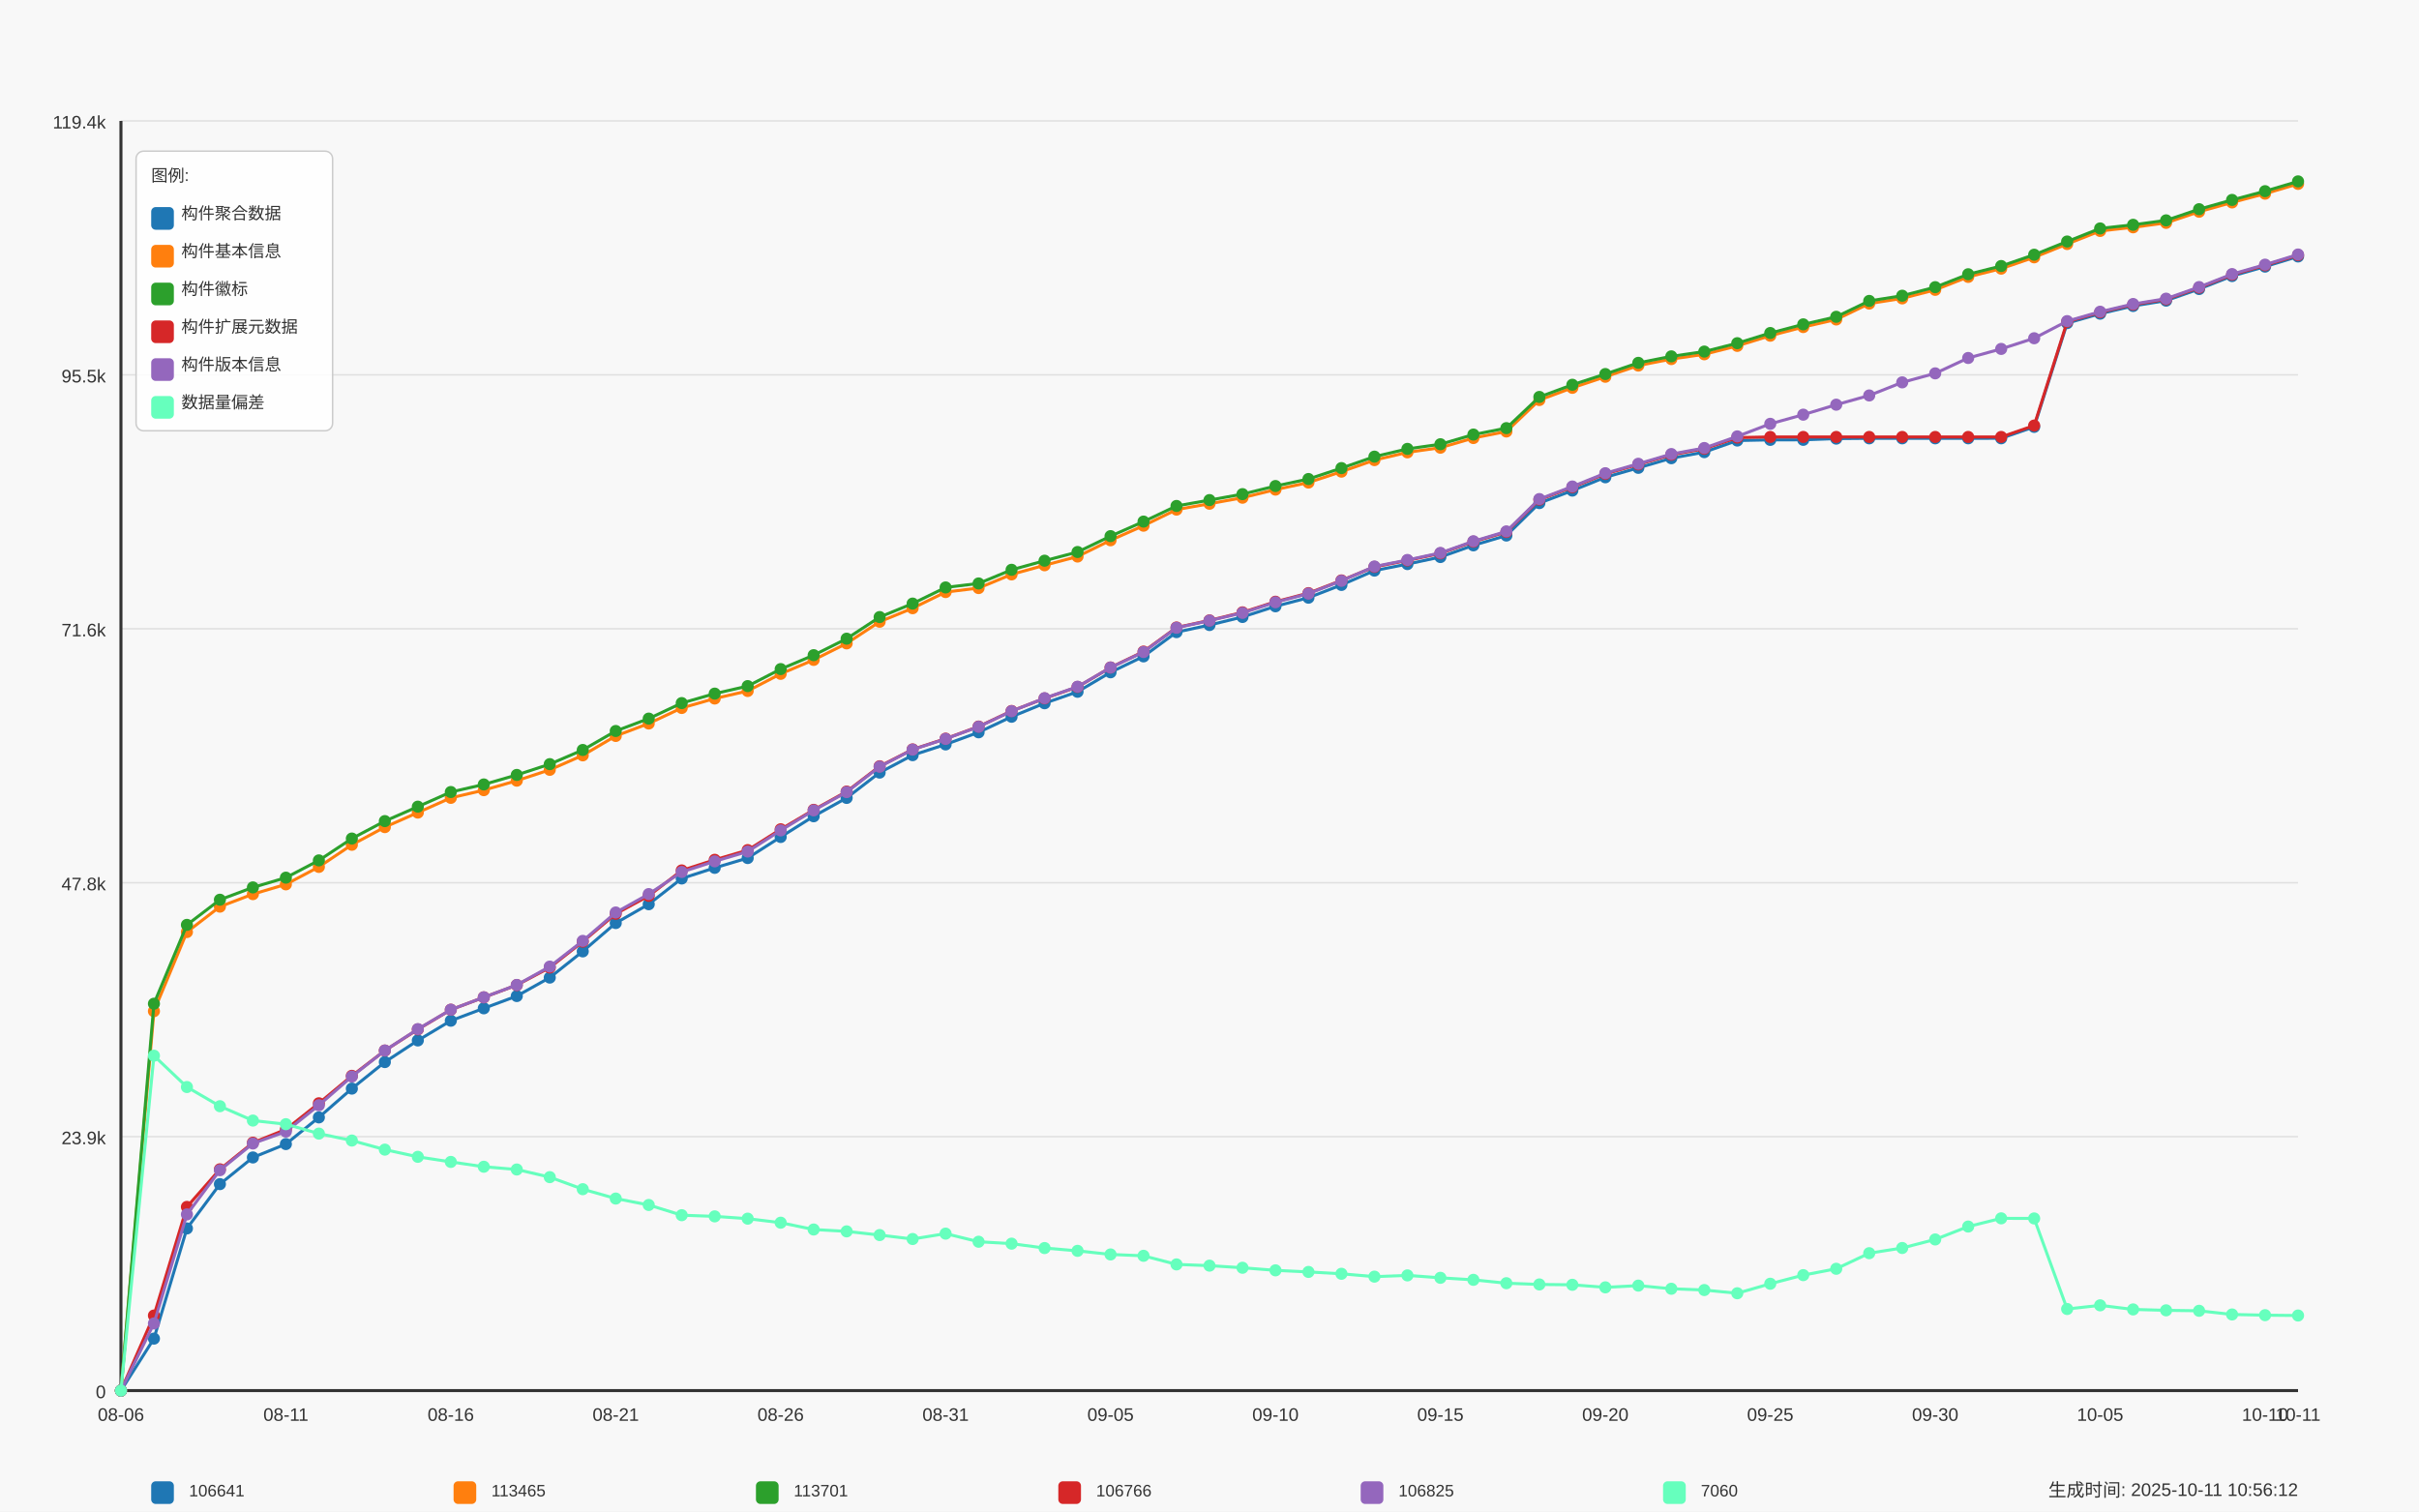
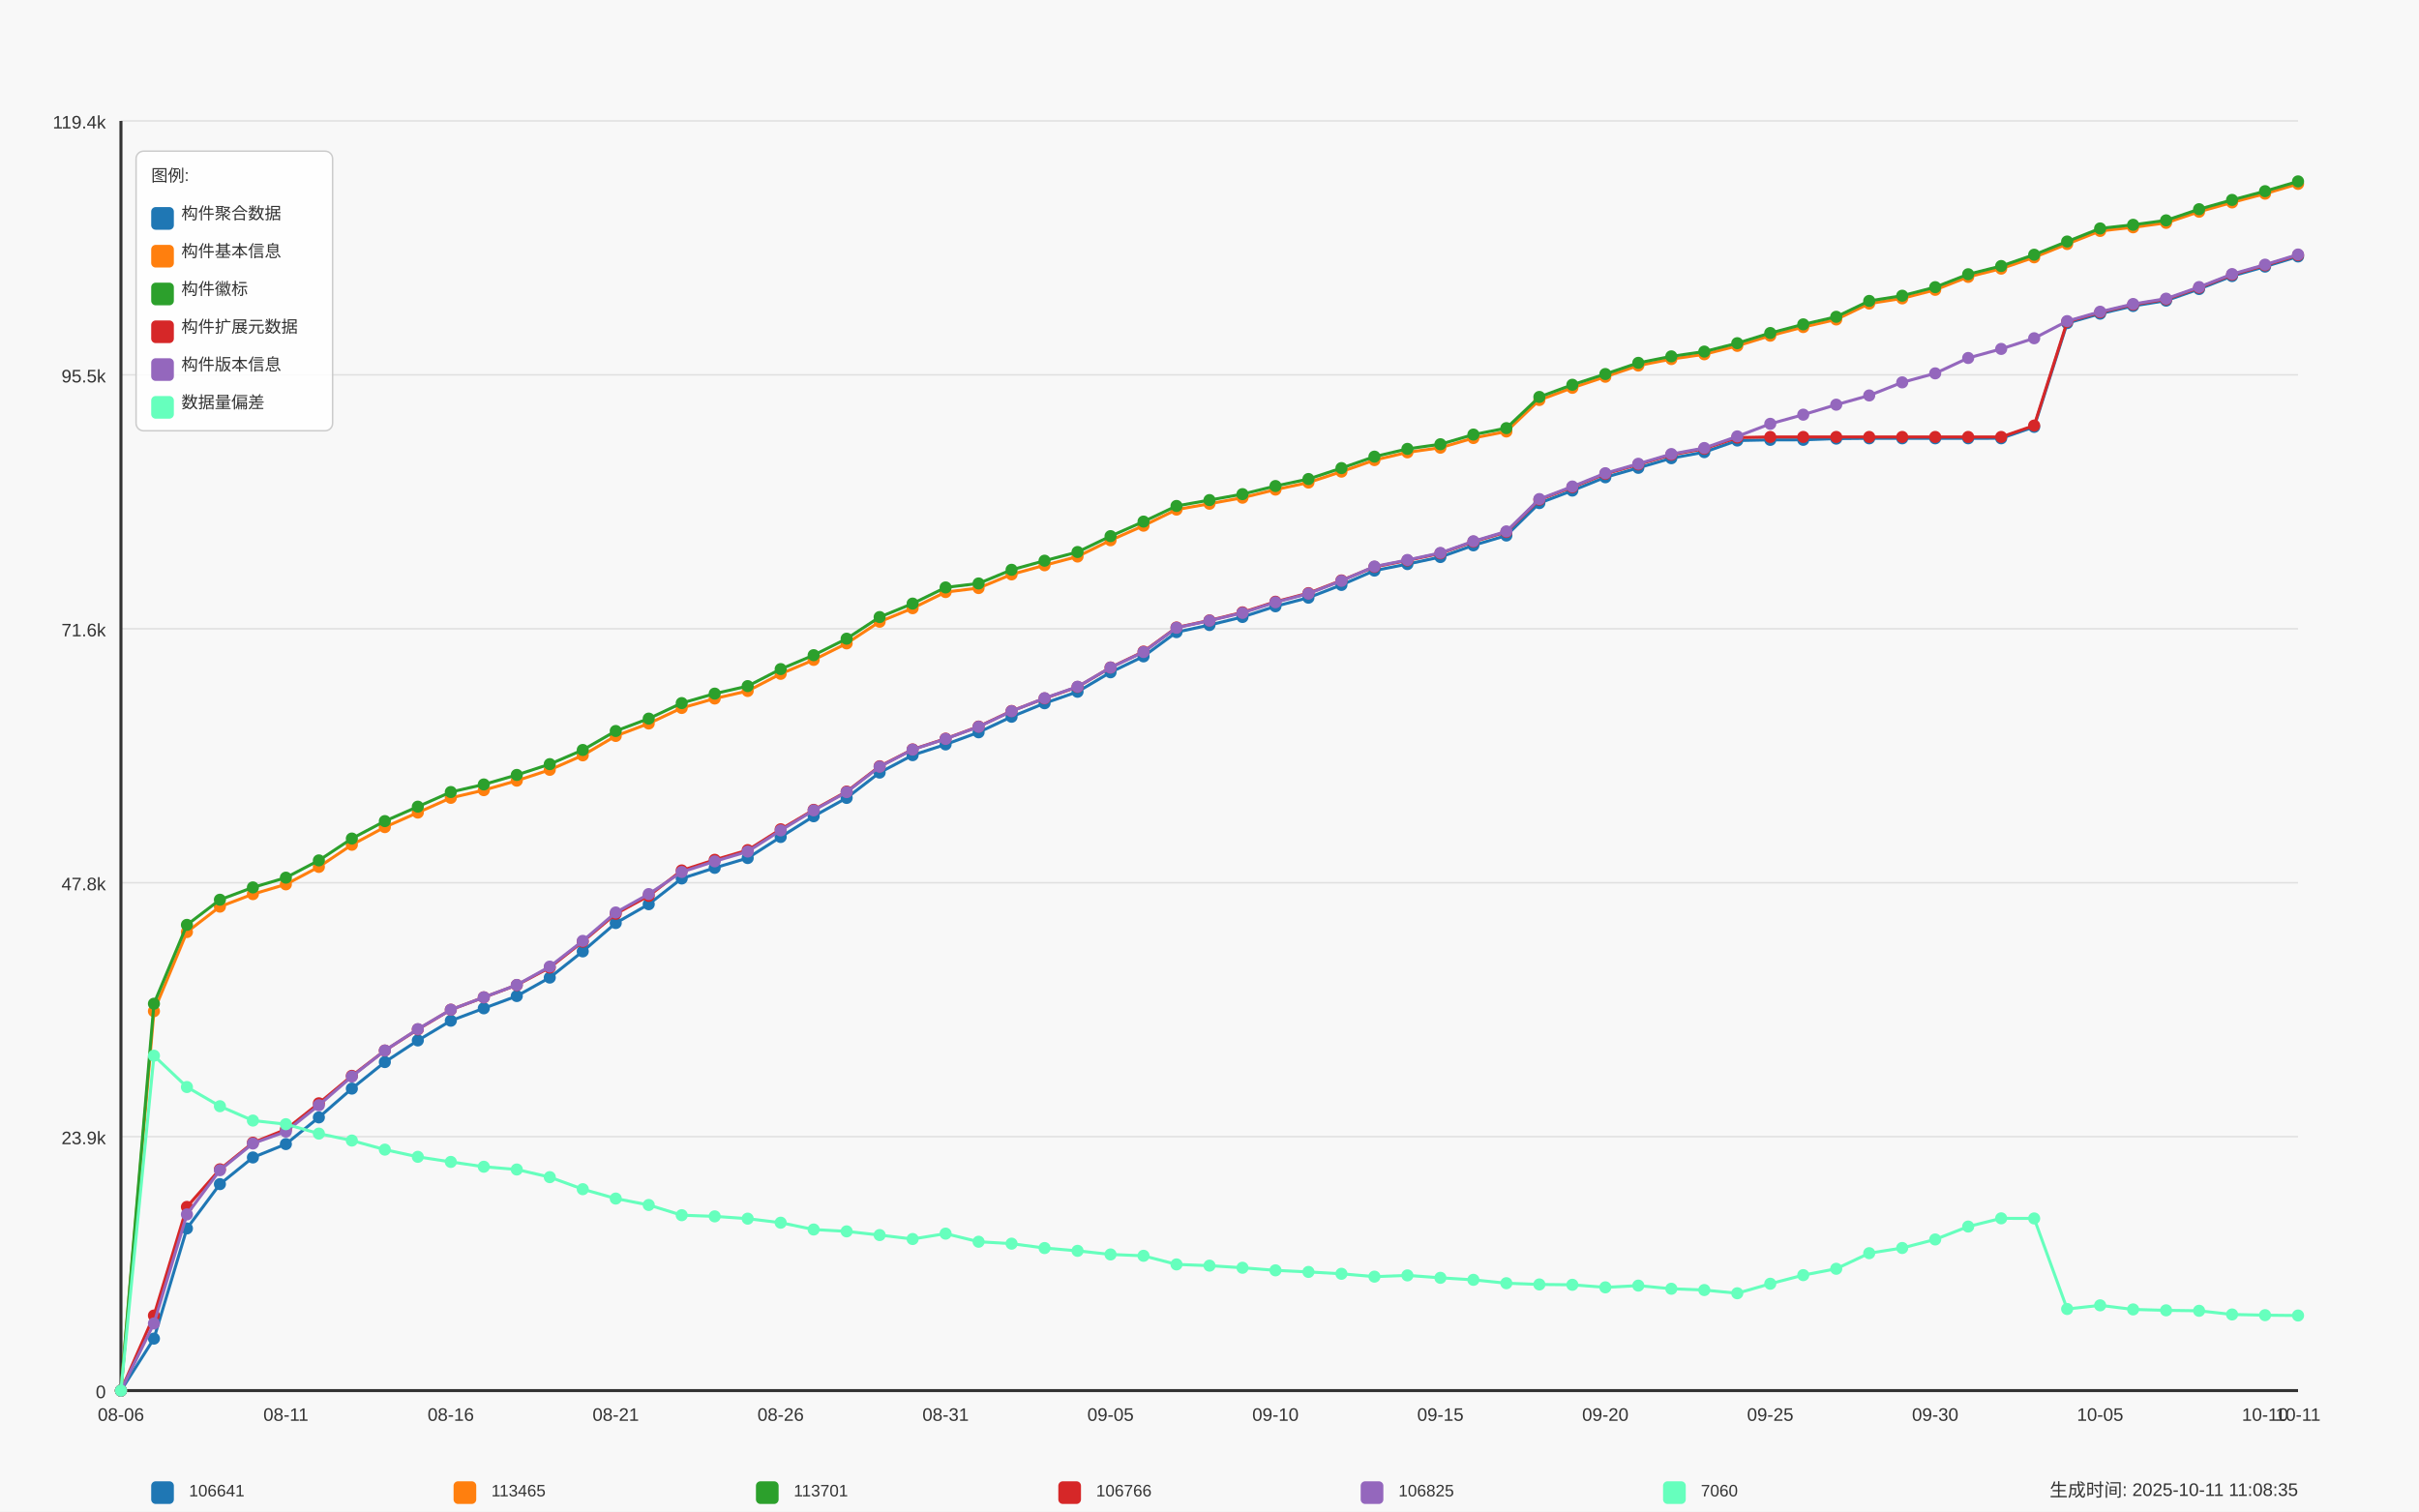
<svg xmlns="http://www.w3.org/2000/svg" width="1600" height="1000" viewBox="0 0 1600 1000">
  <style>
  text {
    font-family: Arial, sans-serif;
    font-size: 12px;
    fill: #333;
  }
  .axis-label { font-size: 14px; }
  .title { font-size: 18px; font-weight: bold; }
  .legend-item { font-size: 11px; }
  .legend-box { fill: white; fill-opacity: 0.85; stroke: #cccccc; stroke-width: 1; rx: 5; }
</style>
  <text x="800.0" y="30" text-anchor="middle" class="title">Daily Data Growth Trend</text>
  <text x="800.0" y="980" text-anchor="middle" class="axis-label">Date</text>
  <g transform="rotate(-90)">
    <text x="-500.0" y="20" text-anchor="middle" class="axis-label">Count</text>
  </g>
  <rect x="0" y="0" width="1600" height="1000" fill="#f8f8f8" />
  <line x1="80" y1="920.0" x2="1520" y2="920.0" stroke="#e0e0e0" stroke-width="1" />
  <text x="70" y="925.0" text-anchor="end">0</text>
  <line x1="80" y1="752.0" x2="1520" y2="752.0" stroke="#e0e0e0" stroke-width="1" />
  <text x="70" y="757.0" text-anchor="end">23.9k</text>
  <line x1="80" y1="584.0" x2="1520" y2="584.0" stroke="#e0e0e0" stroke-width="1" />
  <text x="70" y="589.0" text-anchor="end">47.8k</text>
  <line x1="80" y1="416.0" x2="1520" y2="416.0" stroke="#e0e0e0" stroke-width="1" />
  <text x="70" y="421.0" text-anchor="end">71.6k</text>
  <line x1="80" y1="248.0" x2="1520" y2="248.0" stroke="#e0e0e0" stroke-width="1" />
  <text x="70" y="253.0" text-anchor="end">95.5k</text>
  <line x1="80" y1="80.0" x2="1520" y2="80.0" stroke="#e0e0e0" stroke-width="1" />
  <text x="70" y="85.0" text-anchor="end">119.4k</text>
  <line x1="80" y1="80" x2="80" y2="920" stroke="#333333" stroke-width="2" />
  <line x1="80" y1="920" x2="1520" y2="920" stroke="#333333" stroke-width="2" />
  <circle cx="80.0" cy="920.0" r="4" fill="#1f77b4" />
  <circle cx="101.818" cy="885.608" r="4" fill="#1f77b4" />
  <circle cx="123.636" cy="812.722" r="4" fill="#1f77b4" />
  <circle cx="145.455" cy="783.403" r="4" fill="#1f77b4" />
  <circle cx="167.273" cy="765.757" r="4" fill="#1f77b4" />
  <circle cx="189.091" cy="756.899" r="4" fill="#1f77b4" />
  <circle cx="210.909" cy="739.252" r="4" fill="#1f77b4" />
  <circle cx="232.727" cy="720.206" r="4" fill="#1f77b4" />
  <circle cx="254.545" cy="702.651" r="4" fill="#1f77b4" />
  <circle cx="276.364" cy="688.34" r="4" fill="#1f77b4" />
  <circle cx="298.182" cy="675.288" r="4" fill="#1f77b4" />
  <circle cx="320.0" cy="667.084" r="4" fill="#1f77b4" />
  <circle cx="341.818" cy="658.964" r="4" fill="#1f77b4" />
  <circle cx="363.636" cy="646.757" r="4" fill="#1f77b4" />
  <circle cx="385.455" cy="629.42" r="4" fill="#1f77b4" />
  <circle cx="407.273" cy="610.669" r="4" fill="#1f77b4" />
  <circle cx="429.091" cy="598.223" r="4" fill="#1f77b4" />
  <circle cx="450.909" cy="581.189" r="4" fill="#1f77b4" />
  <circle cx="472.727" cy="574.153" r="4" fill="#1f77b4" />
  <circle cx="494.545" cy="567.672" r="4" fill="#1f77b4" />
  <circle cx="516.364" cy="553.734" r="4" fill="#1f77b4" />
  <circle cx="538.182" cy="540.028" r="4" fill="#1f77b4" />
  <circle cx="560.0" cy="527.891" r="4" fill="#1f77b4" />
  <circle cx="581.818" cy="511.138" r="4" fill="#1f77b4" />
  <circle cx="603.636" cy="499.606" r="4" fill="#1f77b4" />
  <circle cx="625.455" cy="492.5" r="4" fill="#1f77b4" />
  <circle cx="647.273" cy="484.486" r="4" fill="#1f77b4" />
  <circle cx="669.091" cy="474.192" r="4" fill="#1f77b4" />
  <circle cx="690.909" cy="465.256" r="4" fill="#1f77b4" />
  <circle cx="712.727" cy="457.665" r="4" fill="#1f77b4" />
  <circle cx="734.545" cy="444.775" r="4" fill="#1f77b4" />
  <circle cx="756.364" cy="434.256" r="4" fill="#1f77b4" />
  <circle cx="778.182" cy="418.214" r="4" fill="#1f77b4" />
  <circle cx="800.0" cy="413.514" r="4" fill="#1f77b4" />
  <circle cx="821.818" cy="408.18" r="4" fill="#1f77b4" />
  <circle cx="843.636" cy="401.109" r="4" fill="#1f77b4" />
  <circle cx="865.455" cy="395.424" r="4" fill="#1f77b4" />
  <circle cx="887.273" cy="386.974" r="4" fill="#1f77b4" />
  <circle cx="909.091" cy="377.496" r="4" fill="#1f77b4" />
  <circle cx="930.909" cy="373.19" r="4" fill="#1f77b4" />
  <circle cx="952.727" cy="368.518" r="4" fill="#1f77b4" />
  <circle cx="974.545" cy="360.786" r="4" fill="#1f77b4" />
  <circle cx="996.364" cy="354.299" r="4" fill="#1f77b4" />
  <circle cx="1018.182" cy="332.846" r="4" fill="#1f77b4" />
  <circle cx="1040.0" cy="324.558" r="4" fill="#1f77b4" />
  <circle cx="1061.818" cy="315.763" r="4" fill="#1f77b4" />
  <circle cx="1083.636" cy="309.515" r="4" fill="#1f77b4" />
  <circle cx="1105.455" cy="303.14" r="4" fill="#1f77b4" />
  <circle cx="1127.273" cy="299.122" r="4" fill="#1f77b4" />
  <circle cx="1149.091" cy="291.446" r="4" fill="#1f77b4" />
  <circle cx="1170.909" cy="291.01" r="4" fill="#1f77b4" />
  <circle cx="1192.727" cy="290.982" r="4" fill="#1f77b4" />
  <circle cx="1214.545" cy="290.18" r="4" fill="#1f77b4" />
  <circle cx="1236.364" cy="289.99" r="4" fill="#1f77b4" />
  <circle cx="1258.182" cy="289.99" r="4" fill="#1f77b4" />
  <circle cx="1280.0" cy="289.983" r="4" fill="#1f77b4" />
  <circle cx="1301.818" cy="289.969" r="4" fill="#1f77b4" />
  <circle cx="1323.636" cy="289.962" r="4" fill="#1f77b4" />
  <circle cx="1345.455" cy="282.412" r="4" fill="#1f77b4" />
  <circle cx="1367.273" cy="213.769" r="4" fill="#1f77b4" />
  <circle cx="1389.091" cy="207.528" r="4" fill="#1f77b4" />
  <circle cx="1410.909" cy="202.427" r="4" fill="#1f77b4" />
  <circle cx="1432.727" cy="198.888" r="4" fill="#1f77b4" />
  <circle cx="1454.545" cy="191.204" r="4" fill="#1f77b4" />
  <circle cx="1476.364" cy="182.627" r="4" fill="#1f77b4" />
  <circle cx="1498.182" cy="176.386" r="4" fill="#1f77b4" />
  <circle cx="1520.0" cy="169.674" r="4" fill="#1f77b4" />
  <path d="M 80.0 920.0 L 101.818 885.608 L 123.636 812.722 L 145.455 783.403 L 167.273 765.757 L 189.091 756.899 L 210.909 739.252 L 232.727 720.206 L 254.545 702.651 L 276.364 688.34 L 298.182 675.288 L 320.0 667.084 L 341.818 658.964 L 363.636 646.757 L 385.455 629.42 L 407.273 610.669 L 429.091 598.223 L 450.909 581.189 L 472.727 574.153 L 494.545 567.672 L 516.364 553.734 L 538.182 540.028 L 560.0 527.891 L 581.818 511.138 L 603.636 499.606 L 625.455 492.5 L 647.273 484.486 L 669.091 474.192 L 690.909 465.256 L 712.727 457.665 L 734.545 444.775 L 756.364 434.256 L 778.182 418.214 L 800.0 413.514 L 821.818 408.18 L 843.636 401.109 L 865.455 395.424 L 887.273 386.974 L 909.091 377.496 L 930.909 373.19 L 952.727 368.518 L 974.545 360.786 L 996.364 354.299 L 1018.182 332.846 L 1040.0 324.558 L 1061.818 315.763 L 1083.636 309.515 L 1105.455 303.14 L 1127.273 299.122 L 1149.091 291.446 L 1170.909 291.01 L 1192.727 290.982 L 1214.545 290.18 L 1236.364 289.99 L 1258.182 289.99 L 1280.0 289.983 L 1301.818 289.969 L 1323.636 289.962 L 1345.455 282.412 L 1367.273 213.769 L 1389.091 207.528 L 1410.909 202.427 L 1432.727 198.888 L 1454.545 191.204 L 1476.364 182.627 L 1498.182 176.386 L 1520.0 169.674" fill="none" stroke="#1f77b4" stroke-width="2" />
  <circle cx="80.0" cy="920.0" r="4" fill="#ff7f0e" />
  <circle cx="101.818" cy="668.984" r="4" fill="#ff7f0e" />
  <circle cx="123.636" cy="616.615" r="4" fill="#ff7f0e" />
  <circle cx="145.455" cy="599.82" r="4" fill="#ff7f0e" />
  <circle cx="167.273" cy="591.546" r="4" fill="#ff7f0e" />
  <circle cx="189.091" cy="585.072" r="4" fill="#ff7f0e" />
  <circle cx="210.909" cy="573.533" r="4" fill="#ff7f0e" />
  <circle cx="232.727" cy="558.891" r="4" fill="#ff7f0e" />
  <circle cx="254.545" cy="547.212" r="4" fill="#ff7f0e" />
  <circle cx="276.364" cy="537.586" r="4" fill="#ff7f0e" />
  <circle cx="298.182" cy="527.849" r="4" fill="#ff7f0e" />
  <circle cx="320.0" cy="522.762" r="4" fill="#ff7f0e" />
  <circle cx="341.818" cy="516.464" r="4" fill="#ff7f0e" />
  <circle cx="363.636" cy="509.302" r="4" fill="#ff7f0e" />
  <circle cx="385.455" cy="499.719" r="4" fill="#ff7f0e" />
  <circle cx="407.273" cy="486.892" r="4" fill="#ff7f0e" />
  <circle cx="429.091" cy="478.66" r="4" fill="#ff7f0e" />
  <circle cx="450.909" cy="468.38" r="4" fill="#ff7f0e" />
  <circle cx="472.727" cy="462.125" r="4" fill="#ff7f0e" />
  <circle cx="494.545" cy="457.137" r="4" fill="#ff7f0e" />
  <circle cx="516.364" cy="445.802" r="4" fill="#ff7f0e" />
  <circle cx="538.182" cy="436.578" r="4" fill="#ff7f0e" />
  <circle cx="560.0" cy="425.658" r="4" fill="#ff7f0e" />
  <circle cx="581.818" cy="411.333" r="4" fill="#ff7f0e" />
  <circle cx="603.636" cy="402.383" r="4" fill="#ff7f0e" />
  <circle cx="625.455" cy="391.702" r="4" fill="#ff7f0e" />
  <circle cx="647.273" cy="389.05" r="4" fill="#ff7f0e" />
  <circle cx="669.091" cy="380.015" r="4" fill="#ff7f0e" />
  <circle cx="690.909" cy="373.971" r="4" fill="#ff7f0e" />
  <circle cx="712.727" cy="368.188" r="4" fill="#ff7f0e" />
  <circle cx="734.545" cy="357.437" r="4" fill="#ff7f0e" />
  <circle cx="756.364" cy="347.783" r="4" fill="#ff7f0e" />
  <circle cx="778.182" cy="337.145" r="4" fill="#ff7f0e" />
  <circle cx="800.0" cy="333.261" r="4" fill="#ff7f0e" />
  <circle cx="821.818" cy="329.279" r="4" fill="#ff7f0e" />
  <circle cx="843.636" cy="323.91" r="4" fill="#ff7f0e" />
  <circle cx="865.455" cy="319.252" r="4" fill="#ff7f0e" />
  <circle cx="887.273" cy="312.026" r="4" fill="#ff7f0e" />
  <circle cx="909.091" cy="304.406" r="4" fill="#ff7f0e" />
  <circle cx="930.909" cy="299.27" r="4" fill="#ff7f0e" />
  <circle cx="952.727" cy="296.195" r="4" fill="#ff7f0e" />
  <circle cx="974.545" cy="289.793" r="4" fill="#ff7f0e" />
  <circle cx="996.364" cy="285.466" r="4" fill="#ff7f0e" />
  <circle cx="1018.182" cy="264.646" r="4" fill="#ff7f0e" />
  <circle cx="1040.0" cy="256.583" r="4" fill="#ff7f0e" />
  <circle cx="1061.818" cy="249.258" r="4" fill="#ff7f0e" />
  <circle cx="1083.636" cy="241.849" r="4" fill="#ff7f0e" />
  <circle cx="1105.455" cy="237.557" r="4" fill="#ff7f0e" />
  <circle cx="1127.273" cy="234.391" r="4" fill="#ff7f0e" />
  <circle cx="1149.091" cy="228.833" r="4" fill="#ff7f0e" />
  <circle cx="1170.909" cy="222.099" r="4" fill="#ff7f0e" />
  <circle cx="1192.727" cy="216.372" r="4" fill="#ff7f0e" />
  <circle cx="1214.545" cy="211.355" r="4" fill="#ff7f0e" />
  <circle cx="1236.364" cy="200.851" r="4" fill="#ff7f0e" />
  <circle cx="1258.182" cy="197.41" r="4" fill="#ff7f0e" />
  <circle cx="1280.0" cy="191.753" r="4" fill="#ff7f0e" />
  <circle cx="1301.818" cy="183.19" r="4" fill="#ff7f0e" />
  <circle cx="1323.636" cy="177.73" r="4" fill="#ff7f0e" />
  <circle cx="1345.455" cy="170.244" r="4" fill="#ff7f0e" />
  <circle cx="1367.273" cy="161.442" r="4" fill="#ff7f0e" />
  <circle cx="1389.091" cy="152.788" r="4" fill="#ff7f0e" />
  <circle cx="1410.909" cy="150.388" r="4" fill="#ff7f0e" />
  <circle cx="1432.727" cy="147.447" r="4" fill="#ff7f0e" />
  <circle cx="1454.545" cy="140.074" r="4" fill="#ff7f0e" />
  <circle cx="1476.364" cy="133.924" r="4" fill="#ff7f0e" />
  <circle cx="1498.182" cy="128.141" r="4" fill="#ff7f0e" />
  <circle cx="1520.0" cy="121.66" r="4" fill="#ff7f0e" />
  <path d="M 80.0 920.0 L 101.818 668.984 L 123.636 616.615 L 145.455 599.82 L 167.273 591.546 L 189.091 585.072 L 210.909 573.533 L 232.727 558.891 L 254.545 547.212 L 276.364 537.586 L 298.182 527.849 L 320.0 522.762 L 341.818 516.464 L 363.636 509.302 L 385.455 499.719 L 407.273 486.892 L 429.091 478.66 L 450.909 468.38 L 472.727 462.125 L 494.545 457.137 L 516.364 445.802 L 538.182 436.578 L 560.0 425.658 L 581.818 411.333 L 603.636 402.383 L 625.455 391.702 L 647.273 389.05 L 669.091 380.015 L 690.909 373.971 L 712.727 368.188 L 734.545 357.437 L 756.364 347.783 L 778.182 337.145 L 800.0 333.261 L 821.818 329.279 L 843.636 323.91 L 865.455 319.252 L 887.273 312.026 L 909.091 304.406 L 930.909 299.27 L 952.727 296.195 L 974.545 289.793 L 996.364 285.466 L 1018.182 264.646 L 1040.0 256.583 L 1061.818 249.258 L 1083.636 241.849 L 1105.455 237.557 L 1127.273 234.391 L 1149.091 228.833 L 1170.909 222.099 L 1192.727 216.372 L 1214.545 211.355 L 1236.364 200.851 L 1258.182 197.41 L 1280.0 191.753 L 1301.818 183.19 L 1323.636 177.73 L 1345.455 170.244 L 1367.273 161.442 L 1389.091 152.788 L 1410.909 150.388 L 1432.727 147.447 L 1454.545 140.074 L 1476.364 133.924 L 1498.182 128.141 L 1520.0 121.66" fill="none" stroke="#ff7f0e" stroke-width="2" />
  <circle cx="80.0" cy="920.0" r="4" fill="#2ca02c" />
  <circle cx="101.818" cy="664.052" r="4" fill="#2ca02c" />
  <circle cx="123.636" cy="611.887" r="4" fill="#2ca02c" />
  <circle cx="145.455" cy="595.254" r="4" fill="#2ca02c" />
  <circle cx="167.273" cy="587.106" r="4" fill="#2ca02c" />
  <circle cx="189.091" cy="580.647" r="4" fill="#2ca02c" />
  <circle cx="210.909" cy="569.227" r="4" fill="#2ca02c" />
  <circle cx="232.727" cy="554.775" r="4" fill="#2ca02c" />
  <circle cx="254.545" cy="543.229" r="4" fill="#2ca02c" />
  <circle cx="276.364" cy="533.681" r="4" fill="#2ca02c" />
  <circle cx="298.182" cy="523.993" r="4" fill="#2ca02c" />
  <circle cx="320.0" cy="518.983" r="4" fill="#2ca02c" />
  <circle cx="341.818" cy="512.686" r="4" fill="#2ca02c" />
  <circle cx="363.636" cy="505.545" r="4" fill="#2ca02c" />
  <circle cx="385.455" cy="496.173" r="4" fill="#2ca02c" />
  <circle cx="407.273" cy="483.62" r="4" fill="#2ca02c" />
  <circle cx="429.091" cy="475.423" r="4" fill="#2ca02c" />
  <circle cx="450.909" cy="465.151" r="4" fill="#2ca02c" />
  <circle cx="472.727" cy="458.889" r="4" fill="#2ca02c" />
  <circle cx="494.545" cy="453.914" r="4" fill="#2ca02c" />
  <circle cx="516.364" cy="442.657" r="4" fill="#2ca02c" />
  <circle cx="538.182" cy="433.454" r="4" fill="#2ca02c" />
  <circle cx="560.0" cy="422.548" r="4" fill="#2ca02c" />
  <circle cx="581.818" cy="408.244" r="4" fill="#2ca02c" />
  <circle cx="603.636" cy="399.322" r="4" fill="#2ca02c" />
  <circle cx="625.455" cy="388.648" r="4" fill="#2ca02c" />
  <circle cx="647.273" cy="386.003" r="4" fill="#2ca02c" />
  <circle cx="669.091" cy="376.976" r="4" fill="#2ca02c" />
  <circle cx="690.909" cy="370.953" r="4" fill="#2ca02c" />
  <circle cx="712.727" cy="365.205" r="4" fill="#2ca02c" />
  <circle cx="734.545" cy="354.7" r="4" fill="#2ca02c" />
  <circle cx="756.364" cy="345.075" r="4" fill="#2ca02c" />
  <circle cx="778.182" cy="334.732" r="4" fill="#2ca02c" />
  <circle cx="800.0" cy="330.848" r="4" fill="#2ca02c" />
  <circle cx="821.818" cy="326.915" r="4" fill="#2ca02c" />
  <circle cx="843.636" cy="321.553" r="4" fill="#2ca02c" />
  <circle cx="865.455" cy="316.916" r="4" fill="#2ca02c" />
  <circle cx="887.273" cy="309.691" r="4" fill="#2ca02c" />
  <circle cx="909.091" cy="302.106" r="4" fill="#2ca02c" />
  <circle cx="930.909" cy="296.976" r="4" fill="#2ca02c" />
  <circle cx="952.727" cy="293.902" r="4" fill="#2ca02c" />
  <circle cx="974.545" cy="287.506" r="4" fill="#2ca02c" />
  <circle cx="996.364" cy="283.249" r="4" fill="#2ca02c" />
  <circle cx="1018.182" cy="262.613" r="4" fill="#2ca02c" />
  <circle cx="1040.0" cy="254.563" r="4" fill="#2ca02c" />
  <circle cx="1061.818" cy="247.457" r="4" fill="#2ca02c" />
  <circle cx="1083.636" cy="240.055" r="4" fill="#2ca02c" />
  <circle cx="1105.455" cy="235.763" r="4" fill="#2ca02c" />
  <circle cx="1127.273" cy="232.597" r="4" fill="#2ca02c" />
  <circle cx="1149.091" cy="227.053" r="4" fill="#2ca02c" />
  <circle cx="1170.909" cy="220.319" r="4" fill="#2ca02c" />
  <circle cx="1192.727" cy="214.592" r="4" fill="#2ca02c" />
  <circle cx="1214.545" cy="209.589" r="4" fill="#2ca02c" />
  <circle cx="1236.364" cy="199.085" r="4" fill="#2ca02c" />
  <circle cx="1258.182" cy="195.644" r="4" fill="#2ca02c" />
  <circle cx="1280.0" cy="189.987" r="4" fill="#2ca02c" />
  <circle cx="1301.818" cy="181.438" r="4" fill="#2ca02c" />
  <circle cx="1323.636" cy="176" r="4" fill="#2ca02c" />
  <circle cx="1345.455" cy="168.52" r="4" fill="#2ca02c" />
  <circle cx="1367.273" cy="159.782" r="4" fill="#2ca02c" />
  <circle cx="1389.091" cy="151.127" r="4" fill="#2ca02c" />
  <circle cx="1410.909" cy="148.728" r="4" fill="#2ca02c" />
  <circle cx="1432.727" cy="145.787" r="4" fill="#2ca02c" />
  <circle cx="1454.545" cy="138.406" r="4" fill="#2ca02c" />
  <circle cx="1476.364" cy="132.264" r="4" fill="#2ca02c" />
  <circle cx="1498.182" cy="126.48" r="4" fill="#2ca02c" />
  <circle cx="1520.0" cy="120.0" r="4" fill="#2ca02c" />
  <path d="M 80.0 920.0 L 101.818 664.052 L 123.636 611.887 L 145.455 595.254 L 167.273 587.106 L 189.091 580.647 L 210.909 569.227 L 232.727 554.775 L 254.545 543.229 L 276.364 533.681 L 298.182 523.993 L 320.0 518.983 L 341.818 512.686 L 363.636 505.545 L 385.455 496.173 L 407.273 483.62 L 429.091 475.423 L 450.909 465.151 L 472.727 458.889 L 494.545 453.914 L 516.364 442.657 L 538.182 433.454 L 560.0 422.548 L 581.818 408.244 L 603.636 399.322 L 625.455 388.648 L 647.273 386.003 L 669.091 376.976 L 690.909 370.953 L 712.727 365.205 L 734.545 354.7 L 756.364 345.075 L 778.182 334.732 L 800.0 330.848 L 821.818 326.915 L 843.636 321.553 L 865.455 316.916 L 887.273 309.691 L 909.091 302.106 L 930.909 296.976 L 952.727 293.902 L 974.545 287.506 L 996.364 283.249 L 1018.182 262.613 L 1040.0 254.563 L 1061.818 247.457 L 1083.636 240.055 L 1105.455 235.763 L 1127.273 232.597 L 1149.091 227.053 L 1170.909 220.319 L 1192.727 214.592 L 1214.545 209.589 L 1236.364 199.085 L 1258.182 195.644 L 1280.0 189.987 L 1301.818 181.438 L 1323.636 176 L 1345.455 168.52 L 1367.273 159.782 L 1389.091 151.127 L 1410.909 148.728 L 1432.727 145.787 L 1454.545 138.406 L 1476.364 132.264 L 1498.182 126.48 L 1520.0 120.0" fill="none" stroke="#2ca02c" stroke-width="2" />
  <circle cx="80.0" cy="920.0" r="4" fill="#d62728" />
  <circle cx="101.818" cy="870.34" r="4" fill="#d62728" />
  <circle cx="123.636" cy="798.467" r="4" fill="#d62728" />
  <circle cx="145.455" cy="773.595" r="4" fill="#d62728" />
  <circle cx="167.273" cy="755.984" r="4" fill="#d62728" />
  <circle cx="189.091" cy="747.203" r="4" fill="#d62728" />
  <circle cx="210.909" cy="729.915" r="4" fill="#d62728" />
  <circle cx="232.727" cy="711.756" r="4" fill="#d62728" />
  <circle cx="254.545" cy="695.038" r="4" fill="#d62728" />
  <circle cx="276.364" cy="681.029" r="4" fill="#d62728" />
  <circle cx="298.182" cy="668.02" r="4" fill="#d62728" />
  <circle cx="320.0" cy="659.83" r="4" fill="#d62728" />
  <circle cx="341.818" cy="651.717" r="4" fill="#d62728" />
  <circle cx="363.636" cy="640.115" r="4" fill="#d62728" />
  <circle cx="385.455" cy="622.982" r="4" fill="#d62728" />
  <circle cx="407.273" cy="604.548" r="4" fill="#d62728" />
  <circle cx="429.091" cy="592.692" r="4" fill="#d62728" />
  <circle cx="450.909" cy="575.869" r="4" fill="#d62728" />
  <circle cx="472.727" cy="568.833" r="4" fill="#d62728" />
  <circle cx="494.545" cy="562.424" r="4" fill="#d62728" />
  <circle cx="516.364" cy="548.654" r="4" fill="#d62728" />
  <circle cx="538.182" cy="535.778" r="4" fill="#d62728" />
  <circle cx="560.0" cy="523.69" r="4" fill="#d62728" />
  <circle cx="581.818" cy="506.952" r="4" fill="#d62728" />
  <circle cx="603.636" cy="495.8" r="4" fill="#d62728" />
  <circle cx="625.455" cy="488.693" r="4" fill="#d62728" />
  <circle cx="647.273" cy="480.672" r="4" fill="#d62728" />
  <circle cx="669.091" cy="470.379" r="4" fill="#d62728" />
  <circle cx="690.909" cy="462.041" r="4" fill="#d62728" />
  <circle cx="712.727" cy="454.463" r="4" fill="#d62728" />
  <circle cx="734.545" cy="441.601" r="4" fill="#d62728" />
  <circle cx="756.364" cy="431.09" r="4" fill="#d62728" />
  <circle cx="778.182" cy="415.132" r="4" fill="#d62728" />
  <circle cx="800.0" cy="410.453" r="4" fill="#d62728" />
  <circle cx="821.818" cy="405.12" r="4" fill="#d62728" />
  <circle cx="843.636" cy="398.098" r="4" fill="#d62728" />
  <circle cx="865.455" cy="392.406" r="4" fill="#d62728" />
  <circle cx="887.273" cy="383.998" r="4" fill="#d62728" />
  <circle cx="909.091" cy="375.048" r="4" fill="#d62728" />
  <circle cx="930.909" cy="370.763" r="4" fill="#d62728" />
  <circle cx="952.727" cy="366.091" r="4" fill="#d62728" />
  <circle cx="974.545" cy="358.38" r="4" fill="#d62728" />
  <circle cx="996.364" cy="351.956" r="4" fill="#d62728" />
  <circle cx="1018.182" cy="330.566" r="4" fill="#d62728" />
  <circle cx="1040.0" cy="322.299" r="4" fill="#d62728" />
  <circle cx="1061.818" cy="313.504" r="4" fill="#d62728" />
  <circle cx="1083.636" cy="307.249" r="4" fill="#d62728" />
  <circle cx="1105.455" cy="300.874" r="4" fill="#d62728" />
  <circle cx="1127.273" cy="296.864" r="4" fill="#d62728" />
  <circle cx="1149.091" cy="289.511" r="4" fill="#d62728" />
  <circle cx="1170.909" cy="289.082" r="4" fill="#d62728" />
  <circle cx="1192.727" cy="289.082" r="4" fill="#d62728" />
  <circle cx="1214.545" cy="289.082" r="4" fill="#d62728" />
  <circle cx="1236.364" cy="289.082" r="4" fill="#d62728" />
  <circle cx="1258.182" cy="289.082" r="4" fill="#d62728" />
  <circle cx="1280.0" cy="289.082" r="4" fill="#d62728" />
  <circle cx="1301.818" cy="289.082" r="4" fill="#d62728" />
  <circle cx="1323.636" cy="289.082" r="4" fill="#d62728" />
  <circle cx="1345.455" cy="281.532" r="4" fill="#d62728" />
  <circle cx="1367.273" cy="212.875" r="4" fill="#d62728" />
  <circle cx="1389.091" cy="206.634" r="4" fill="#d62728" />
  <circle cx="1410.909" cy="201.533" r="4" fill="#d62728" />
  <circle cx="1432.727" cy="197.994" r="4" fill="#d62728" />
  <circle cx="1454.545" cy="190.332" r="4" fill="#d62728" />
  <circle cx="1476.364" cy="181.748" r="4" fill="#d62728" />
  <circle cx="1498.182" cy="175.507" r="4" fill="#d62728" />
  <circle cx="1520.0" cy="168.795" r="4" fill="#d62728" />
  <path d="M 80.0 920.0 L 101.818 870.34 L 123.636 798.467 L 145.455 773.595 L 167.273 755.984 L 189.091 747.203 L 210.909 729.915 L 232.727 711.756 L 254.545 695.038 L 276.364 681.029 L 298.182 668.02 L 320.0 659.83 L 341.818 651.717 L 363.636 640.115 L 385.455 622.982 L 407.273 604.548 L 429.091 592.692 L 450.909 575.869 L 472.727 568.833 L 494.545 562.424 L 516.364 548.654 L 538.182 535.778 L 560.0 523.69 L 581.818 506.952 L 603.636 495.8 L 625.455 488.693 L 647.273 480.672 L 669.091 470.379 L 690.909 462.041 L 712.727 454.463 L 734.545 441.601 L 756.364 431.09 L 778.182 415.132 L 800.0 410.453 L 821.818 405.12 L 843.636 398.098 L 865.455 392.406 L 887.273 383.998 L 909.091 375.048 L 930.909 370.763 L 952.727 366.091 L 974.545 358.38 L 996.364 351.956 L 1018.182 330.566 L 1040.0 322.299 L 1061.818 313.504 L 1083.636 307.249 L 1105.455 300.874 L 1127.273 296.864 L 1149.091 289.511 L 1170.909 289.082 L 1192.727 289.082 L 1214.545 289.082 L 1236.364 289.082 L 1258.182 289.082 L 1280.0 289.082 L 1301.818 289.082 L 1323.636 289.082 L 1345.455 281.532 L 1367.273 212.875 L 1389.091 206.634 L 1410.909 201.533 L 1432.727 197.994 L 1454.545 190.332 L 1476.364 181.748 L 1498.182 175.507 L 1520.0 168.795" fill="none" stroke="#d62728" stroke-width="2" />
  <circle cx="80.0" cy="920.0" r="4" fill="#9467bd" />
  <circle cx="101.818" cy="875.582" r="4" fill="#9467bd" />
  <circle cx="123.636" cy="803.435" r="4" fill="#9467bd" />
  <circle cx="145.455" cy="774.186" r="4" fill="#9467bd" />
  <circle cx="167.273" cy="756.519" r="4" fill="#9467bd" />
  <circle cx="189.091" cy="748.638" r="4" fill="#9467bd" />
  <circle cx="210.909" cy="731.203" r="4" fill="#9467bd" />
  <circle cx="232.727" cy="712.206" r="4" fill="#9467bd" />
  <circle cx="254.545" cy="695.017" r="4" fill="#9467bd" />
  <circle cx="276.364" cy="680.853" r="4" fill="#9467bd" />
  <circle cx="298.182" cy="667.992" r="4" fill="#9467bd" />
  <circle cx="320.0" cy="659.795" r="4" fill="#9467bd" />
  <circle cx="341.818" cy="651.626" r="4" fill="#9467bd" />
  <circle cx="363.636" cy="639.489" r="4" fill="#9467bd" />
  <circle cx="385.455" cy="622.483" r="4" fill="#9467bd" />
  <circle cx="407.273" cy="603.69" r="4" fill="#9467bd" />
  <circle cx="429.091" cy="591.51" r="4" fill="#9467bd" />
  <circle cx="450.909" cy="576.89" r="4" fill="#9467bd" />
  <circle cx="472.727" cy="569.847" r="4" fill="#9467bd" />
  <circle cx="494.545" cy="563.366" r="4" fill="#9467bd" />
  <circle cx="516.364" cy="549.393" r="4" fill="#9467bd" />
  <circle cx="538.182" cy="536.116" r="4" fill="#9467bd" />
  <circle cx="560.0" cy="524.042" r="4" fill="#9467bd" />
  <circle cx="581.818" cy="507.24" r="4" fill="#9467bd" />
  <circle cx="603.636" cy="495.926" r="4" fill="#9467bd" />
  <circle cx="625.455" cy="488.841" r="4" fill="#9467bd" />
  <circle cx="647.273" cy="480.82" r="4" fill="#9467bd" />
  <circle cx="669.091" cy="470.512" r="4" fill="#9467bd" />
  <circle cx="690.909" cy="461.9" r="4" fill="#9467bd" />
  <circle cx="712.727" cy="454.322" r="4" fill="#9467bd" />
  <circle cx="734.545" cy="441.637" r="4" fill="#9467bd" />
  <circle cx="756.364" cy="431.364" r="4" fill="#9467bd" />
  <circle cx="778.182" cy="415.315" r="4" fill="#9467bd" />
  <circle cx="800.0" cy="410.594" r="4" fill="#9467bd" />
  <circle cx="821.818" cy="405.479" r="4" fill="#9467bd" />
  <circle cx="843.636" cy="398.436" r="4" fill="#9467bd" />
  <circle cx="865.455" cy="392.722" r="4" fill="#9467bd" />
  <circle cx="887.273" cy="384.251" r="4" fill="#9467bd" />
  <circle cx="909.091" cy="374.773" r="4" fill="#9467bd" />
  <circle cx="930.909" cy="370.467" r="4" fill="#9467bd" />
  <circle cx="952.727" cy="365.796" r="4" fill="#9467bd" />
  <circle cx="974.545" cy="358.077" r="4" fill="#9467bd" />
  <circle cx="996.364" cy="351.576" r="4" fill="#9467bd" />
  <circle cx="1018.182" cy="330.179" r="4" fill="#9467bd" />
  <circle cx="1040.0" cy="321.87" r="4" fill="#9467bd" />
  <circle cx="1061.818" cy="313.082" r="4" fill="#9467bd" />
  <circle cx="1083.636" cy="306.827" r="4" fill="#9467bd" />
  <circle cx="1105.455" cy="300.396" r="4" fill="#9467bd" />
  <circle cx="1127.273" cy="296.4" r="4" fill="#9467bd" />
  <circle cx="1149.091" cy="288.702" r="4" fill="#9467bd" />
  <circle cx="1170.909" cy="280.393" r="4" fill="#9467bd" />
  <circle cx="1192.727" cy="274.335" r="4" fill="#9467bd" />
  <circle cx="1214.545" cy="267.735" r="4" fill="#9467bd" />
  <circle cx="1236.364" cy="261.628" r="4" fill="#9467bd" />
  <circle cx="1258.182" cy="252.966" r="4" fill="#9467bd" />
  <circle cx="1280.0" cy="247.007" r="4" fill="#9467bd" />
  <circle cx="1301.818" cy="236.833" r="4" fill="#9467bd" />
  <circle cx="1323.636" cy="230.838" r="4" fill="#9467bd" />
  <circle cx="1345.455" cy="223.781" r="4" fill="#9467bd" />
  <circle cx="1367.273" cy="212.453" r="4" fill="#9467bd" />
  <circle cx="1389.091" cy="206.233" r="4" fill="#9467bd" />
  <circle cx="1410.909" cy="201.132" r="4" fill="#9467bd" />
  <circle cx="1432.727" cy="197.593" r="4" fill="#9467bd" />
  <circle cx="1454.545" cy="189.91" r="4" fill="#9467bd" />
  <circle cx="1476.364" cy="181.333" r="4" fill="#9467bd" />
  <circle cx="1498.182" cy="175.092" r="4" fill="#9467bd" />
  <circle cx="1520.0" cy="168.38" r="4" fill="#9467bd" />
  <path d="M 80.0 920.0 L 101.818 875.582 L 123.636 803.435 L 145.455 774.186 L 167.273 756.519 L 189.091 748.638 L 210.909 731.203 L 232.727 712.206 L 254.545 695.017 L 276.364 680.853 L 298.182 667.992 L 320.0 659.795 L 341.818 651.626 L 363.636 639.489 L 385.455 622.483 L 407.273 603.69 L 429.091 591.51 L 450.909 576.89 L 472.727 569.847 L 494.545 563.366 L 516.364 549.393 L 538.182 536.116 L 560.0 524.042 L 581.818 507.24 L 603.636 495.926 L 625.455 488.841 L 647.273 480.82 L 669.091 470.512 L 690.909 461.9 L 712.727 454.322 L 734.545 441.637 L 756.364 431.364 L 778.182 415.315 L 800.0 410.594 L 821.818 405.479 L 843.636 398.436 L 865.455 392.722 L 887.273 384.251 L 909.091 374.773 L 930.909 370.467 L 952.727 365.796 L 974.545 358.077 L 996.364 351.576 L 1018.182 330.179 L 1040.0 321.87 L 1061.818 313.082 L 1083.636 306.827 L 1105.455 300.396 L 1127.273 296.4 L 1149.091 288.702 L 1170.909 280.393 L 1192.727 274.335 L 1214.545 267.735 L 1236.364 261.628 L 1258.182 252.966 L 1280.0 247.007 L 1301.818 236.833 L 1323.636 230.838 L 1345.455 223.781 L 1367.273 212.453 L 1389.091 206.233 L 1410.909 201.132 L 1432.727 197.593 L 1454.545 189.91 L 1476.364 181.333 L 1498.182 175.092 L 1520.0 168.38" fill="none" stroke="#9467bd" stroke-width="2" />
  <circle cx="80.0" cy="920.0" r="4" fill="#66ffbd" />
  <circle cx="101.818" cy="698.443" r="4" fill="#66ffbd" />
  <circle cx="123.636" cy="719.164" r="4" fill="#66ffbd" />
  <circle cx="145.455" cy="731.85" r="4" fill="#66ffbd" />
  <circle cx="167.273" cy="741.349" r="4" fill="#66ffbd" />
  <circle cx="189.091" cy="743.748" r="4" fill="#66ffbd" />
  <circle cx="210.909" cy="749.975" r="4" fill="#66ffbd" />
  <circle cx="232.727" cy="754.57" r="4" fill="#66ffbd" />
  <circle cx="254.545" cy="760.578" r="4" fill="#66ffbd" />
  <circle cx="276.364" cy="765.342" r="4" fill="#66ffbd" />
  <circle cx="298.182" cy="768.705" r="4" fill="#66ffbd" />
  <circle cx="320.0" cy="771.899" r="4" fill="#66ffbd" />
  <circle cx="341.818" cy="773.722" r="4" fill="#66ffbd" />
  <circle cx="363.636" cy="778.788" r="4" fill="#66ffbd" />
  <circle cx="385.455" cy="786.752" r="4" fill="#66ffbd" />
  <circle cx="407.273" cy="792.951" r="4" fill="#66ffbd" />
  <circle cx="429.091" cy="797.201" r="4" fill="#66ffbd" />
  <circle cx="450.909" cy="803.962" r="4" fill="#66ffbd" />
  <circle cx="472.727" cy="804.736" r="4" fill="#66ffbd" />
  <circle cx="494.545" cy="806.242" r="4" fill="#66ffbd" />
  <circle cx="516.364" cy="808.923" r="4" fill="#66ffbd" />
  <circle cx="538.182" cy="813.426" r="4" fill="#66ffbd" />
  <circle cx="560.0" cy="814.657" r="4" fill="#66ffbd" />
  <circle cx="581.818" cy="817.106" r="4" fill="#66ffbd" />
  <circle cx="603.636" cy="819.716" r="4" fill="#66ffbd" />
  <circle cx="625.455" cy="816.149" r="4" fill="#66ffbd" />
  <circle cx="647.273" cy="821.517" r="4" fill="#66ffbd" />
  <circle cx="669.091" cy="822.784" r="4" fill="#66ffbd" />
  <circle cx="690.909" cy="825.697" r="4" fill="#66ffbd" />
  <circle cx="712.727" cy="827.54" r="4" fill="#66ffbd" />
  <circle cx="734.545" cy="829.925" r="4" fill="#66ffbd" />
  <circle cx="756.364" cy="830.819" r="4" fill="#66ffbd" />
  <circle cx="778.182" cy="836.518" r="4" fill="#66ffbd" />
  <circle cx="800.0" cy="837.334" r="4" fill="#66ffbd" />
  <circle cx="821.818" cy="838.734" r="4" fill="#66ffbd" />
  <circle cx="843.636" cy="840.444" r="4" fill="#66ffbd" />
  <circle cx="865.455" cy="841.492" r="4" fill="#66ffbd" />
  <circle cx="887.273" cy="842.717" r="4" fill="#66ffbd" />
  <circle cx="909.091" cy="844.609" r="4" fill="#66ffbd" />
  <circle cx="930.909" cy="843.786" r="4" fill="#66ffbd" />
  <circle cx="952.727" cy="845.383" r="4" fill="#66ffbd" />
  <circle cx="974.545" cy="846.72" r="4" fill="#66ffbd" />
  <circle cx="996.364" cy="848.95" r="4" fill="#66ffbd" />
  <circle cx="1018.182" cy="849.767" r="4" fill="#66ffbd" />
  <circle cx="1040.0" cy="850.006" r="4" fill="#66ffbd" />
  <circle cx="1061.818" cy="851.695" r="4" fill="#66ffbd" />
  <circle cx="1083.636" cy="850.541" r="4" fill="#66ffbd" />
  <circle cx="1105.455" cy="852.623" r="4" fill="#66ffbd" />
  <circle cx="1127.273" cy="853.475" r="4" fill="#66ffbd" />
  <circle cx="1149.091" cy="855.607" r="4" fill="#66ffbd" />
  <circle cx="1170.909" cy="849.309" r="4" fill="#66ffbd" />
  <circle cx="1192.727" cy="843.61" r="4" fill="#66ffbd" />
  <circle cx="1214.545" cy="839.41" r="4" fill="#66ffbd" />
  <circle cx="1236.364" cy="829.095" r="4" fill="#66ffbd" />
  <circle cx="1258.182" cy="825.654" r="4" fill="#66ffbd" />
  <circle cx="1280.0" cy="820.004" r="4" fill="#66ffbd" />
  <circle cx="1301.818" cy="811.47" r="4" fill="#66ffbd" />
  <circle cx="1323.636" cy="806.038" r="4" fill="#66ffbd" />
  <circle cx="1345.455" cy="806.108" r="4" fill="#66ffbd" />
  <circle cx="1367.273" cy="866.013" r="4" fill="#66ffbd" />
  <circle cx="1389.091" cy="863.599" r="4" fill="#66ffbd" />
  <circle cx="1410.909" cy="866.301" r="4" fill="#66ffbd" />
  <circle cx="1432.727" cy="866.899" r="4" fill="#66ffbd" />
  <circle cx="1454.545" cy="867.202" r="4" fill="#66ffbd" />
  <circle cx="1476.364" cy="869.636" r="4" fill="#66ffbd" />
  <circle cx="1498.182" cy="870.094" r="4" fill="#66ffbd" />
  <circle cx="1520.0" cy="870.326" r="4" fill="#66ffbd" />
  <path d="M 80.0 920.0 L 101.818 698.443 L 123.636 719.164 L 145.455 731.85 L 167.273 741.349 L 189.091 743.748 L 210.909 749.975 L 232.727 754.57 L 254.545 760.578 L 276.364 765.342 L 298.182 768.705 L 320.0 771.899 L 341.818 773.722 L 363.636 778.788 L 385.455 786.752 L 407.273 792.951 L 429.091 797.201 L 450.909 803.962 L 472.727 804.736 L 494.545 806.242 L 516.364 808.923 L 538.182 813.426 L 560.0 814.657 L 581.818 817.106 L 603.636 819.716 L 625.455 816.149 L 647.273 821.517 L 669.091 822.784 L 690.909 825.697 L 712.727 827.54 L 734.545 829.925 L 756.364 830.819 L 778.182 836.518 L 800.0 837.334 L 821.818 838.734 L 843.636 840.444 L 865.455 841.492 L 887.273 842.717 L 909.091 844.609 L 930.909 843.786 L 952.727 845.383 L 974.545 846.72 L 996.364 848.95 L 1018.182 849.767 L 1040.0 850.006 L 1061.818 851.695 L 1083.636 850.541 L 1105.455 852.623 L 1127.273 853.475 L 1149.091 855.607 L 1170.909 849.309 L 1192.727 843.61 L 1214.545 839.41 L 1236.364 829.095 L 1258.182 825.654 L 1280.0 820.004 L 1301.818 811.47 L 1323.636 806.038 L 1345.455 806.108 L 1367.273 866.013 L 1389.091 863.599 L 1410.909 866.301 L 1432.727 866.899 L 1454.545 867.202 L 1476.364 869.636 L 1498.182 870.094 L 1520.0 870.326" fill="none" stroke="#66ffbd" stroke-width="2" />
  <text x="80.0" y="940" text-anchor="middle" font-size="12">08-06</text>
  <text x="189.091" y="940" text-anchor="middle" font-size="12">08-11</text>
  <text x="298.182" y="940" text-anchor="middle" font-size="12">08-16</text>
  <text x="407.273" y="940" text-anchor="middle" font-size="12">08-21</text>
  <text x="516.364" y="940" text-anchor="middle" font-size="12">08-26</text>
  <text x="625.455" y="940" text-anchor="middle" font-size="12">08-31</text>
  <text x="734.545" y="940" text-anchor="middle" font-size="12">09-05</text>
  <text x="843.636" y="940" text-anchor="middle" font-size="12">09-10</text>
  <text x="952.727" y="940" text-anchor="middle" font-size="12">09-15</text>
  <text x="1061.818" y="940" text-anchor="middle" font-size="12">09-20</text>
  <text x="1170.909" y="940" text-anchor="middle" font-size="12">09-25</text>
  <text x="1280.0" y="940" text-anchor="middle" font-size="12">09-30</text>
  <text x="1389.091" y="940" text-anchor="middle" font-size="12">10-05</text>
  <text x="1498.182" y="940" text-anchor="middle" font-size="12">10-10</text>
  <text x="1520.0" y="940" text-anchor="middle" font-size="12">10-11</text>
  <rect x="90" y="100" width="130" height="185" class="legend-box" />
  <text x="100" y="120" class="legend-item">图例:</text>
  <rect x="100" y="137" width="15" height="15" fill="#1f77b4" rx="3" />
  <text x="120" y="145" class="legend-item">构件聚合数据</text>
  <rect x="100" y="162" width="15" height="15" fill="#ff7f0e" rx="3" />
  <text x="120" y="170" class="legend-item">构件基本信息</text>
  <rect x="100" y="187" width="15" height="15" fill="#2ca02c" rx="3" />
  <text x="120" y="195" class="legend-item">构件徽标</text>
  <rect x="100" y="212" width="15" height="15" fill="#d62728" rx="3" />
  <text x="120" y="220" class="legend-item">构件扩展元数据</text>
  <rect x="100" y="237" width="15" height="15" fill="#9467bd" rx="3" />
  <text x="120" y="245" class="legend-item">构件版本信息</text>
  <rect x="100" y="262" width="15" height="15" fill="#66ffbd" rx="3" />
  <text x="120" y="270" class="legend-item">数据量偏差</text>
  <rect x="100" y="980" width="15" height="15" fill="#1f77b4" rx="3" />
  <text x="125" y="990" class="legend-item">106641</text>
  <rect x="300" y="980" width="15" height="15" fill="#ff7f0e" rx="3" />
  <text x="325" y="990" class="legend-item">113465</text>
  <rect x="500" y="980" width="15" height="15" fill="#2ca02c" rx="3" />
  <text x="525" y="990" class="legend-item">113701</text>
  <rect x="700" y="980" width="15" height="15" fill="#d62728" rx="3" />
  <text x="725" y="990" class="legend-item">106766</text>
  <rect x="900" y="980" width="15" height="15" fill="#9467bd" rx="3" />
  <text x="925" y="990" class="legend-item">106825</text>
  <rect x="1100" y="980" width="15" height="15" fill="#66ffbd" rx="3" />
  <text x="1125" y="990" class="legend-item">7060</text>
-   <text x="1520" y="990" text-anchor="end" font-size="11" fill="#666">生成时间: 2025-10-11 10:56:12</text>
+   <text x="1520" y="990" text-anchor="end" font-size="11" fill="#666">生成时间: 2025-10-11 11:08:35</text>
</svg>
